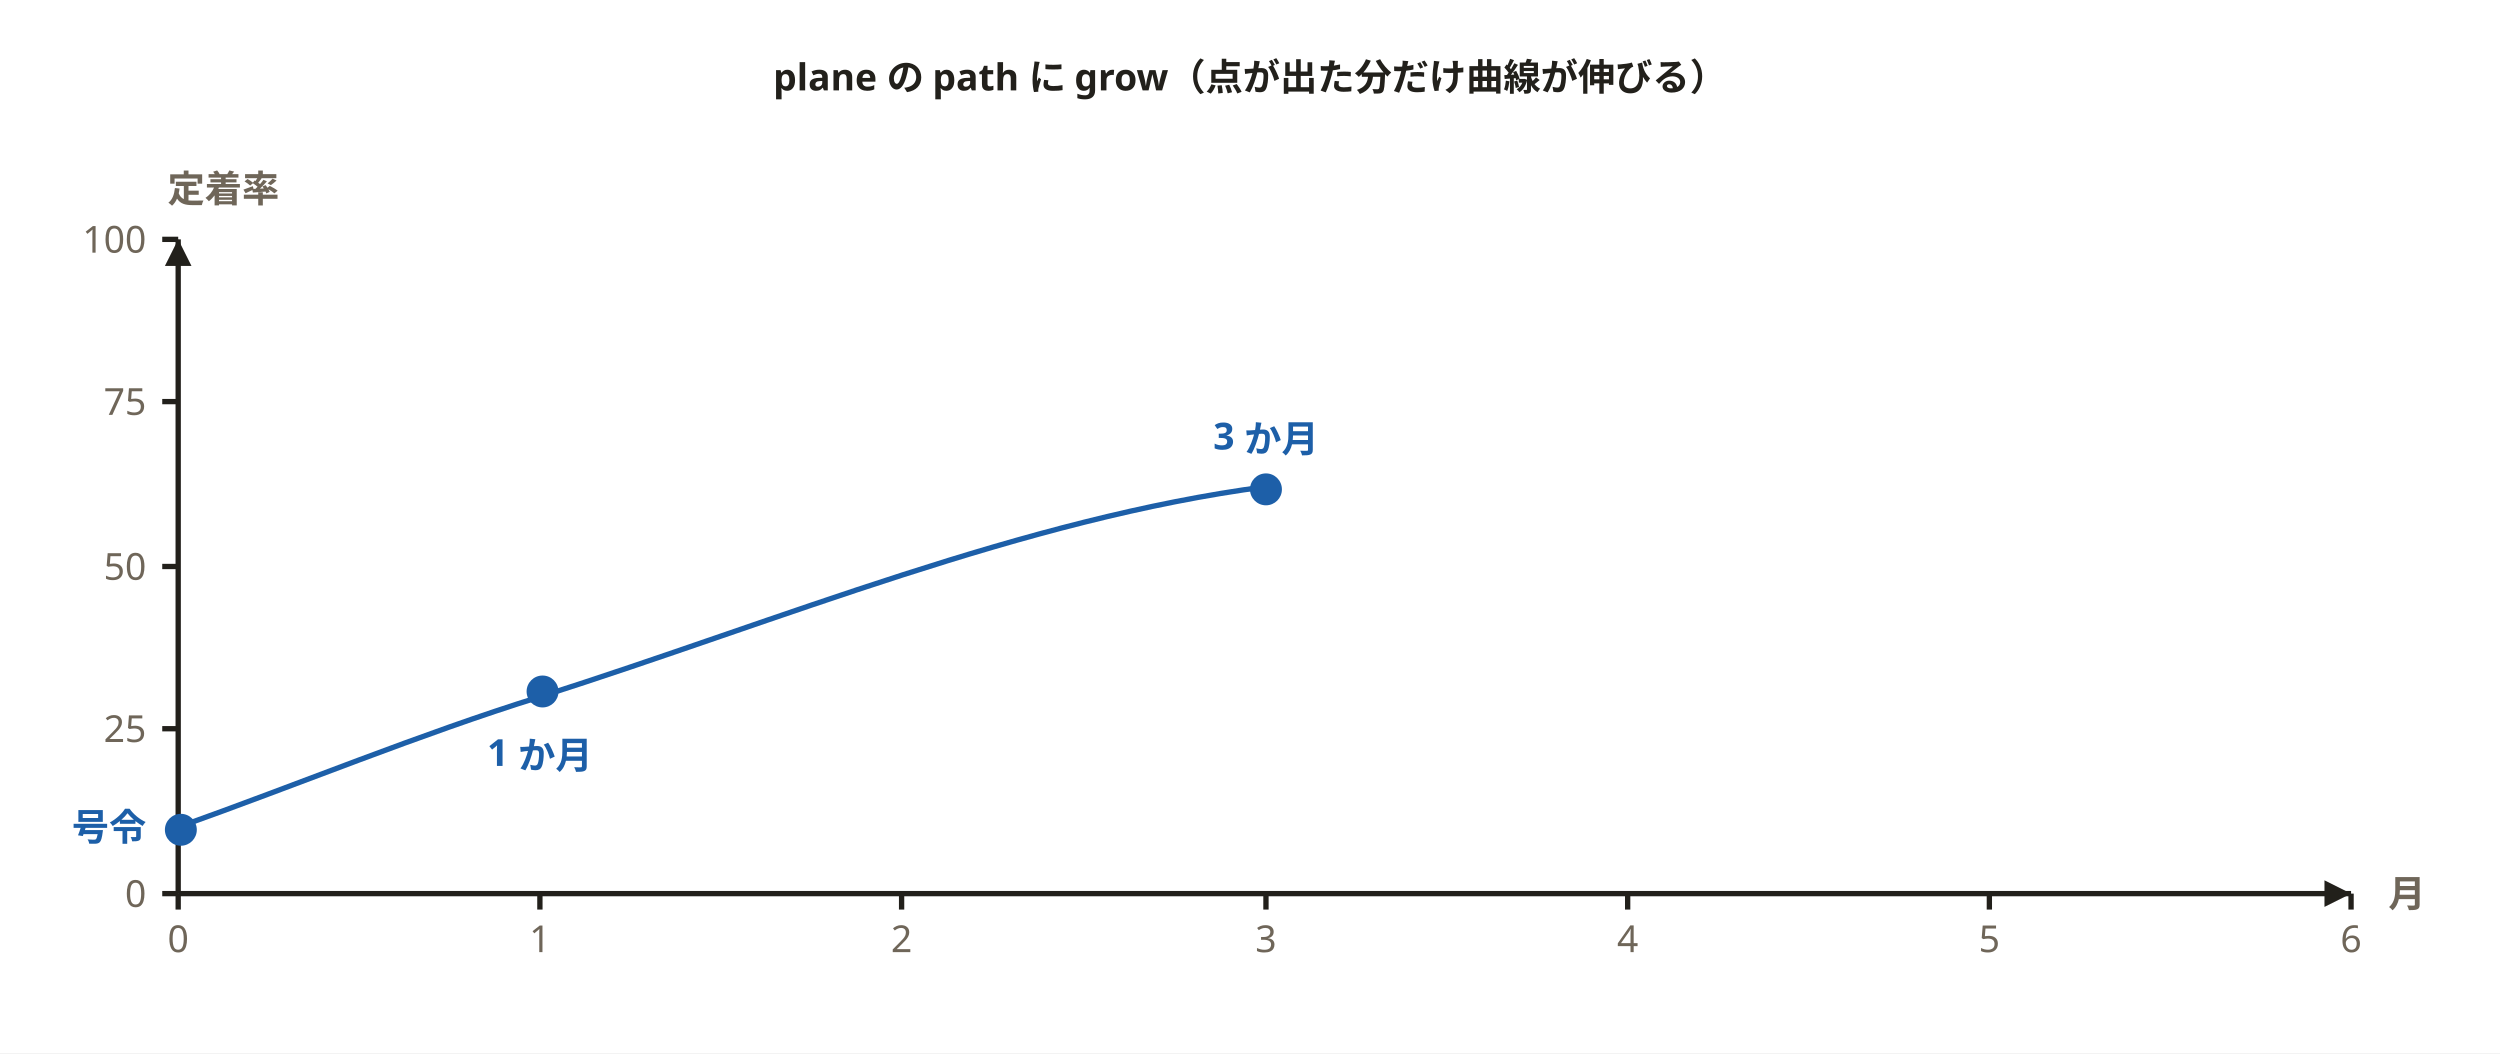
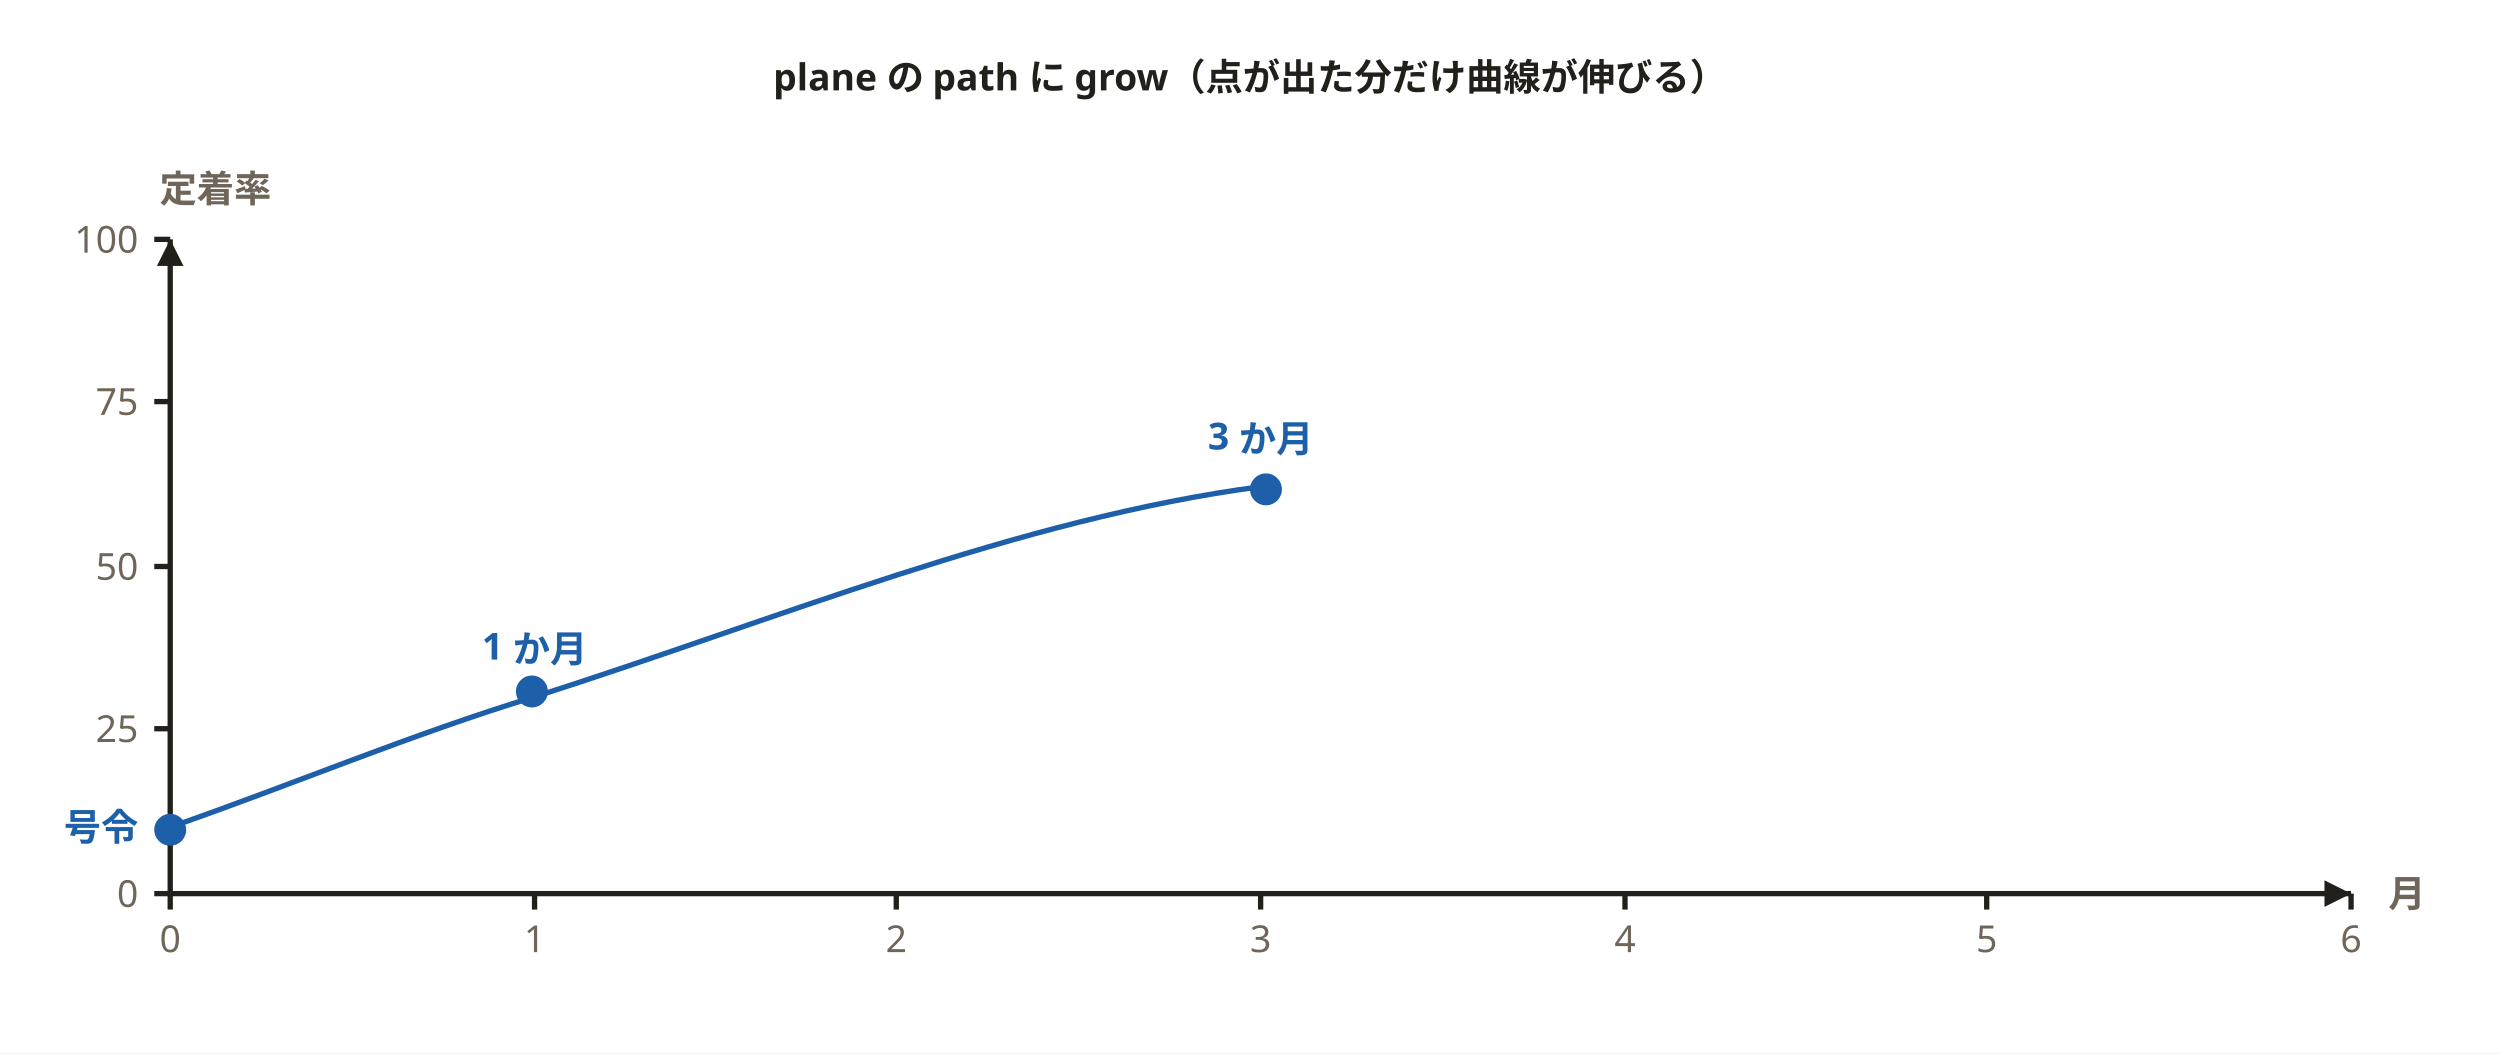
<svg xmlns="http://www.w3.org/2000/svg" width="940" height="396" viewBox="0 0 940 396" role="img" aria-labelledby="svg-title">
  <style>
    text { font-family: 'Hiragino Sans','Hiragino Kaku Gothic ProN','Yu Gothic','YuGothic',Meiryo,'Noto Sans JP',sans-serif; }
    .emoji { font-family: 'Noto Color Emoji','Segoe UI Emoji',sans-serif; }
  </style>
  <rect x="0" y="0" width="940" height="396" fill="#ffffff" />
  <text x="470" y="34" text-anchor="middle" font-size="14" font-weight="700" fill="#22201b">plane の path に grow（点が出た分だけ曲線が伸びる）</text>
-   <path d="M67,336 L884,336 M67,336 L67,90" fill="none" stroke="#22201b" stroke-width="2" />
+   <path d="M64,336 L884,336 M64,336 L64,90" fill="none" stroke="#22201b" stroke-width="2" />
  <polygon points="884,336 874,341 874,331" fill="#22201b" />
-   <polygon points="67,90 72,100 62,100" fill="#22201b" />
-   <path d="M67,336 L67,342 M203,336 L203,342 M339,336 L339,342 M476,336 L476,342 M612,336 L612,342 M748,336 L748,342 M884,336 L884,342 M67,336 L61,336 M67,274 L61,274 M67,213 L61,213 M67,151 L61,151 M67,90 L61,90" fill="none" stroke="#22201b" stroke-width="2" />
-   <path d="M67,311 C112,295 158,276 203,262 C294,233 385,195 476,183" fill="none" stroke="#1d5fa8" stroke-width="2" />
-   <circle cx="68" cy="312" r="6" fill="#1d5fa8" />
-   <circle cx="204" cy="260" r="6" fill="#1d5fa8" />
+   <polygon points="64,90 69,100 59,100" fill="#22201b" />
+   <path d="M64,336 L64,342 M201,336 L201,342 M337,336 L337,342 M474,336 L474,342 M611,336 L611,342 M747,336 L747,342 M884,336 L884,342 M64,336 L58,336 M64,274 L58,274 M64,213 L58,213 M64,151 L58,151 M64,90 L58,90" fill="none" stroke="#22201b" stroke-width="2" />
+   <path d="M64,311 C110,295 155,276 201,262 C292,233 383,195 474,183" fill="none" stroke="#1d5fa8" stroke-width="2" />
+   <circle cx="64" cy="312" r="6" fill="#1d5fa8" />
+   <circle cx="200" cy="260" r="6" fill="#1d5fa8" />
  <circle cx="476" cy="184" r="6" fill="#1d5fa8" />
-   <text x="67" y="358" text-anchor="middle" font-size="14" fill="#6f6659">0</text>
-   <text x="203" y="358" text-anchor="middle" font-size="14" fill="#6f6659">1</text>
-   <text x="339" y="358" text-anchor="middle" font-size="14" fill="#6f6659">2</text>
-   <text x="476" y="358" text-anchor="middle" font-size="14" fill="#6f6659">3</text>
-   <text x="612" y="358" text-anchor="middle" font-size="14" fill="#6f6659">4</text>
-   <text x="748" y="358" text-anchor="middle" font-size="14" fill="#6f6659">5</text>
+   <text x="64" y="358" text-anchor="middle" font-size="14" fill="#6f6659">0</text>
+   <text x="201" y="358" text-anchor="middle" font-size="14" fill="#6f6659">1</text>
+   <text x="337" y="358" text-anchor="middle" font-size="14" fill="#6f6659">2</text>
+   <text x="474" y="358" text-anchor="middle" font-size="14" fill="#6f6659">3</text>
+   <text x="611" y="358" text-anchor="middle" font-size="14" fill="#6f6659">4</text>
+   <text x="747" y="358" text-anchor="middle" font-size="14" fill="#6f6659">5</text>
  <text x="884" y="358" text-anchor="middle" font-size="14" fill="#6f6659">6</text>
-   <text x="55" y="341" text-anchor="end" font-size="14" fill="#6f6659">0</text>
-   <text x="55" y="279" text-anchor="end" font-size="14" fill="#6f6659">25</text>
-   <text x="55" y="218" text-anchor="end" font-size="14" fill="#6f6659">50</text>
-   <text x="55" y="156" text-anchor="end" font-size="14" fill="#6f6659">75</text>
-   <text x="55" y="95" text-anchor="end" font-size="14" fill="#6f6659">100</text>
+   <text x="52" y="341" text-anchor="end" font-size="14" fill="#6f6659">0</text>
+   <text x="52" y="279" text-anchor="end" font-size="14" fill="#6f6659">25</text>
+   <text x="52" y="218" text-anchor="end" font-size="14" fill="#6f6659">50</text>
+   <text x="52" y="156" text-anchor="end" font-size="14" fill="#6f6659">75</text>
+   <text x="52" y="95" text-anchor="end" font-size="14" fill="#6f6659">100</text>
  <text x="898" y="341" font-size="14" font-weight="700" fill="#6f6659">月</text>
-   <text x="63" y="76" font-size="14" font-weight="700" fill="#6f6659">定着率</text>
-   <text x="55" y="316" text-anchor="end" font-size="14" font-weight="700" fill="#1d5fa8">号令</text>
-   <text x="203" y="288" text-anchor="middle" font-size="14" font-weight="700" fill="#1d5fa8">1 か月</text>
-   <text x="476" y="169" text-anchor="middle" font-size="14" font-weight="700" fill="#1d5fa8">3 か月</text>
+   <text x="60" y="76" font-size="14" font-weight="700" fill="#6f6659">定着率</text>
+   <text x="52" y="316" text-anchor="end" font-size="14" font-weight="700" fill="#1d5fa8">号令</text>
+   <text x="201" y="248" text-anchor="middle" font-size="14" font-weight="700" fill="#1d5fa8">1 か月</text>
+   <text x="474" y="169" text-anchor="middle" font-size="14" font-weight="700" fill="#1d5fa8">3 か月</text>
</svg>
